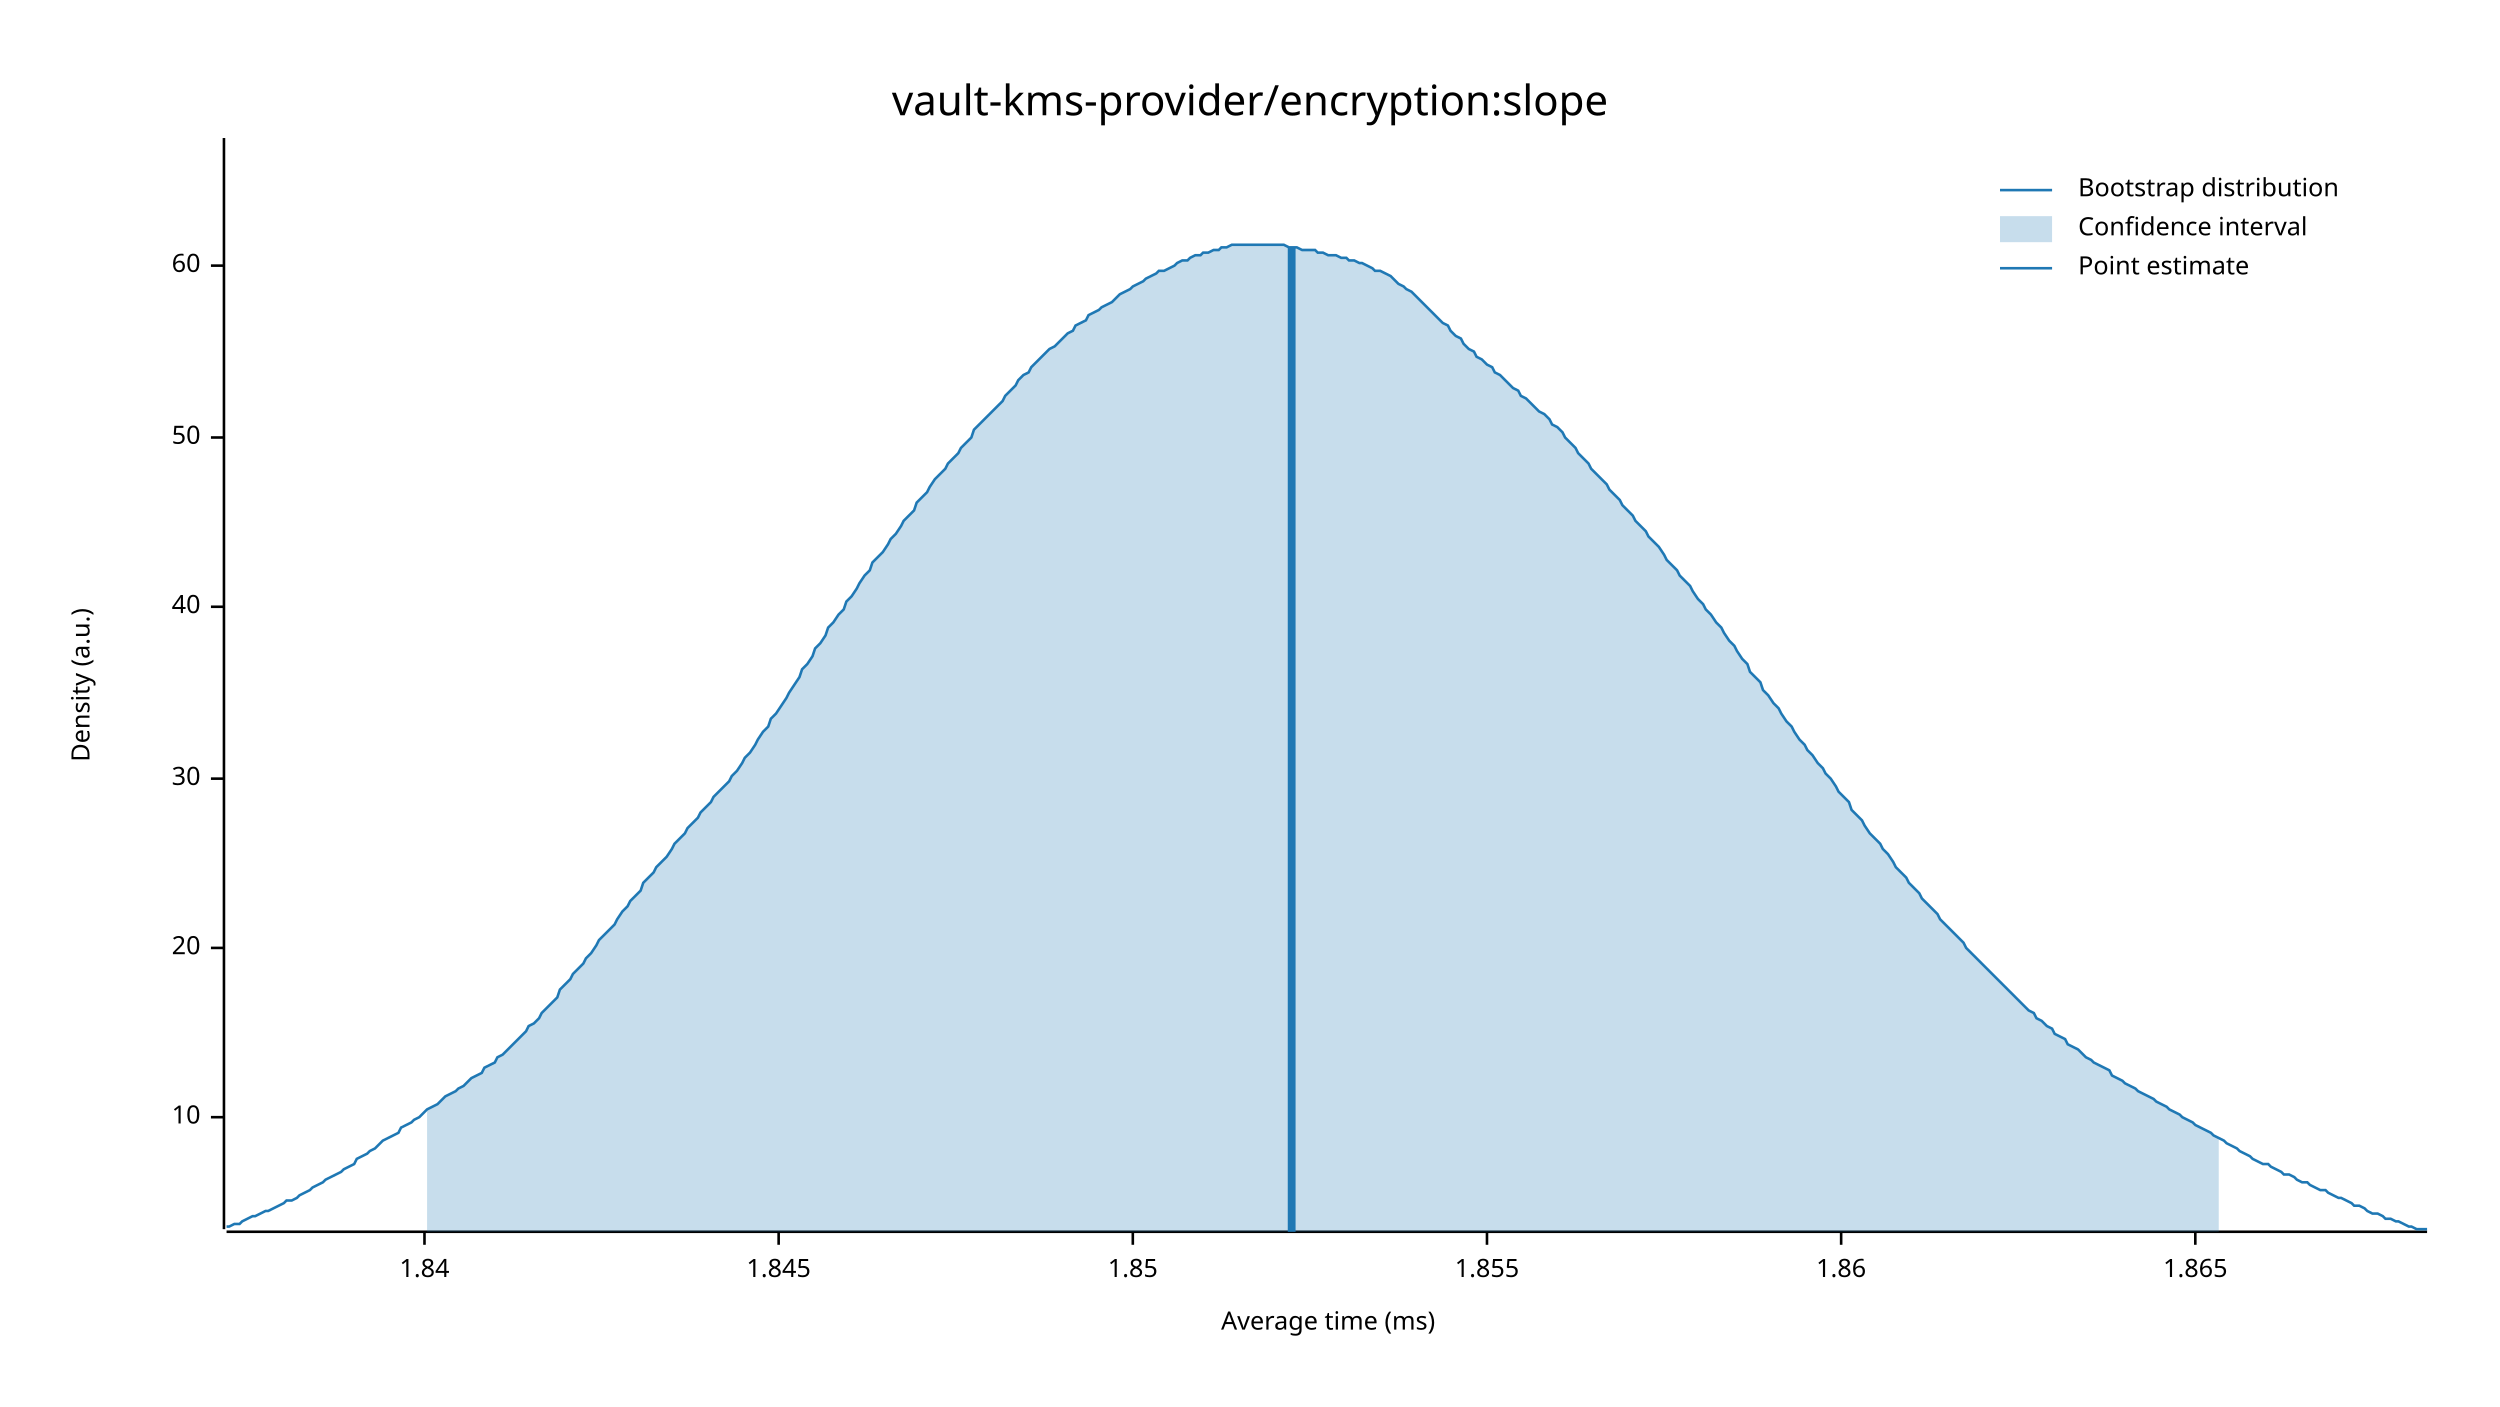
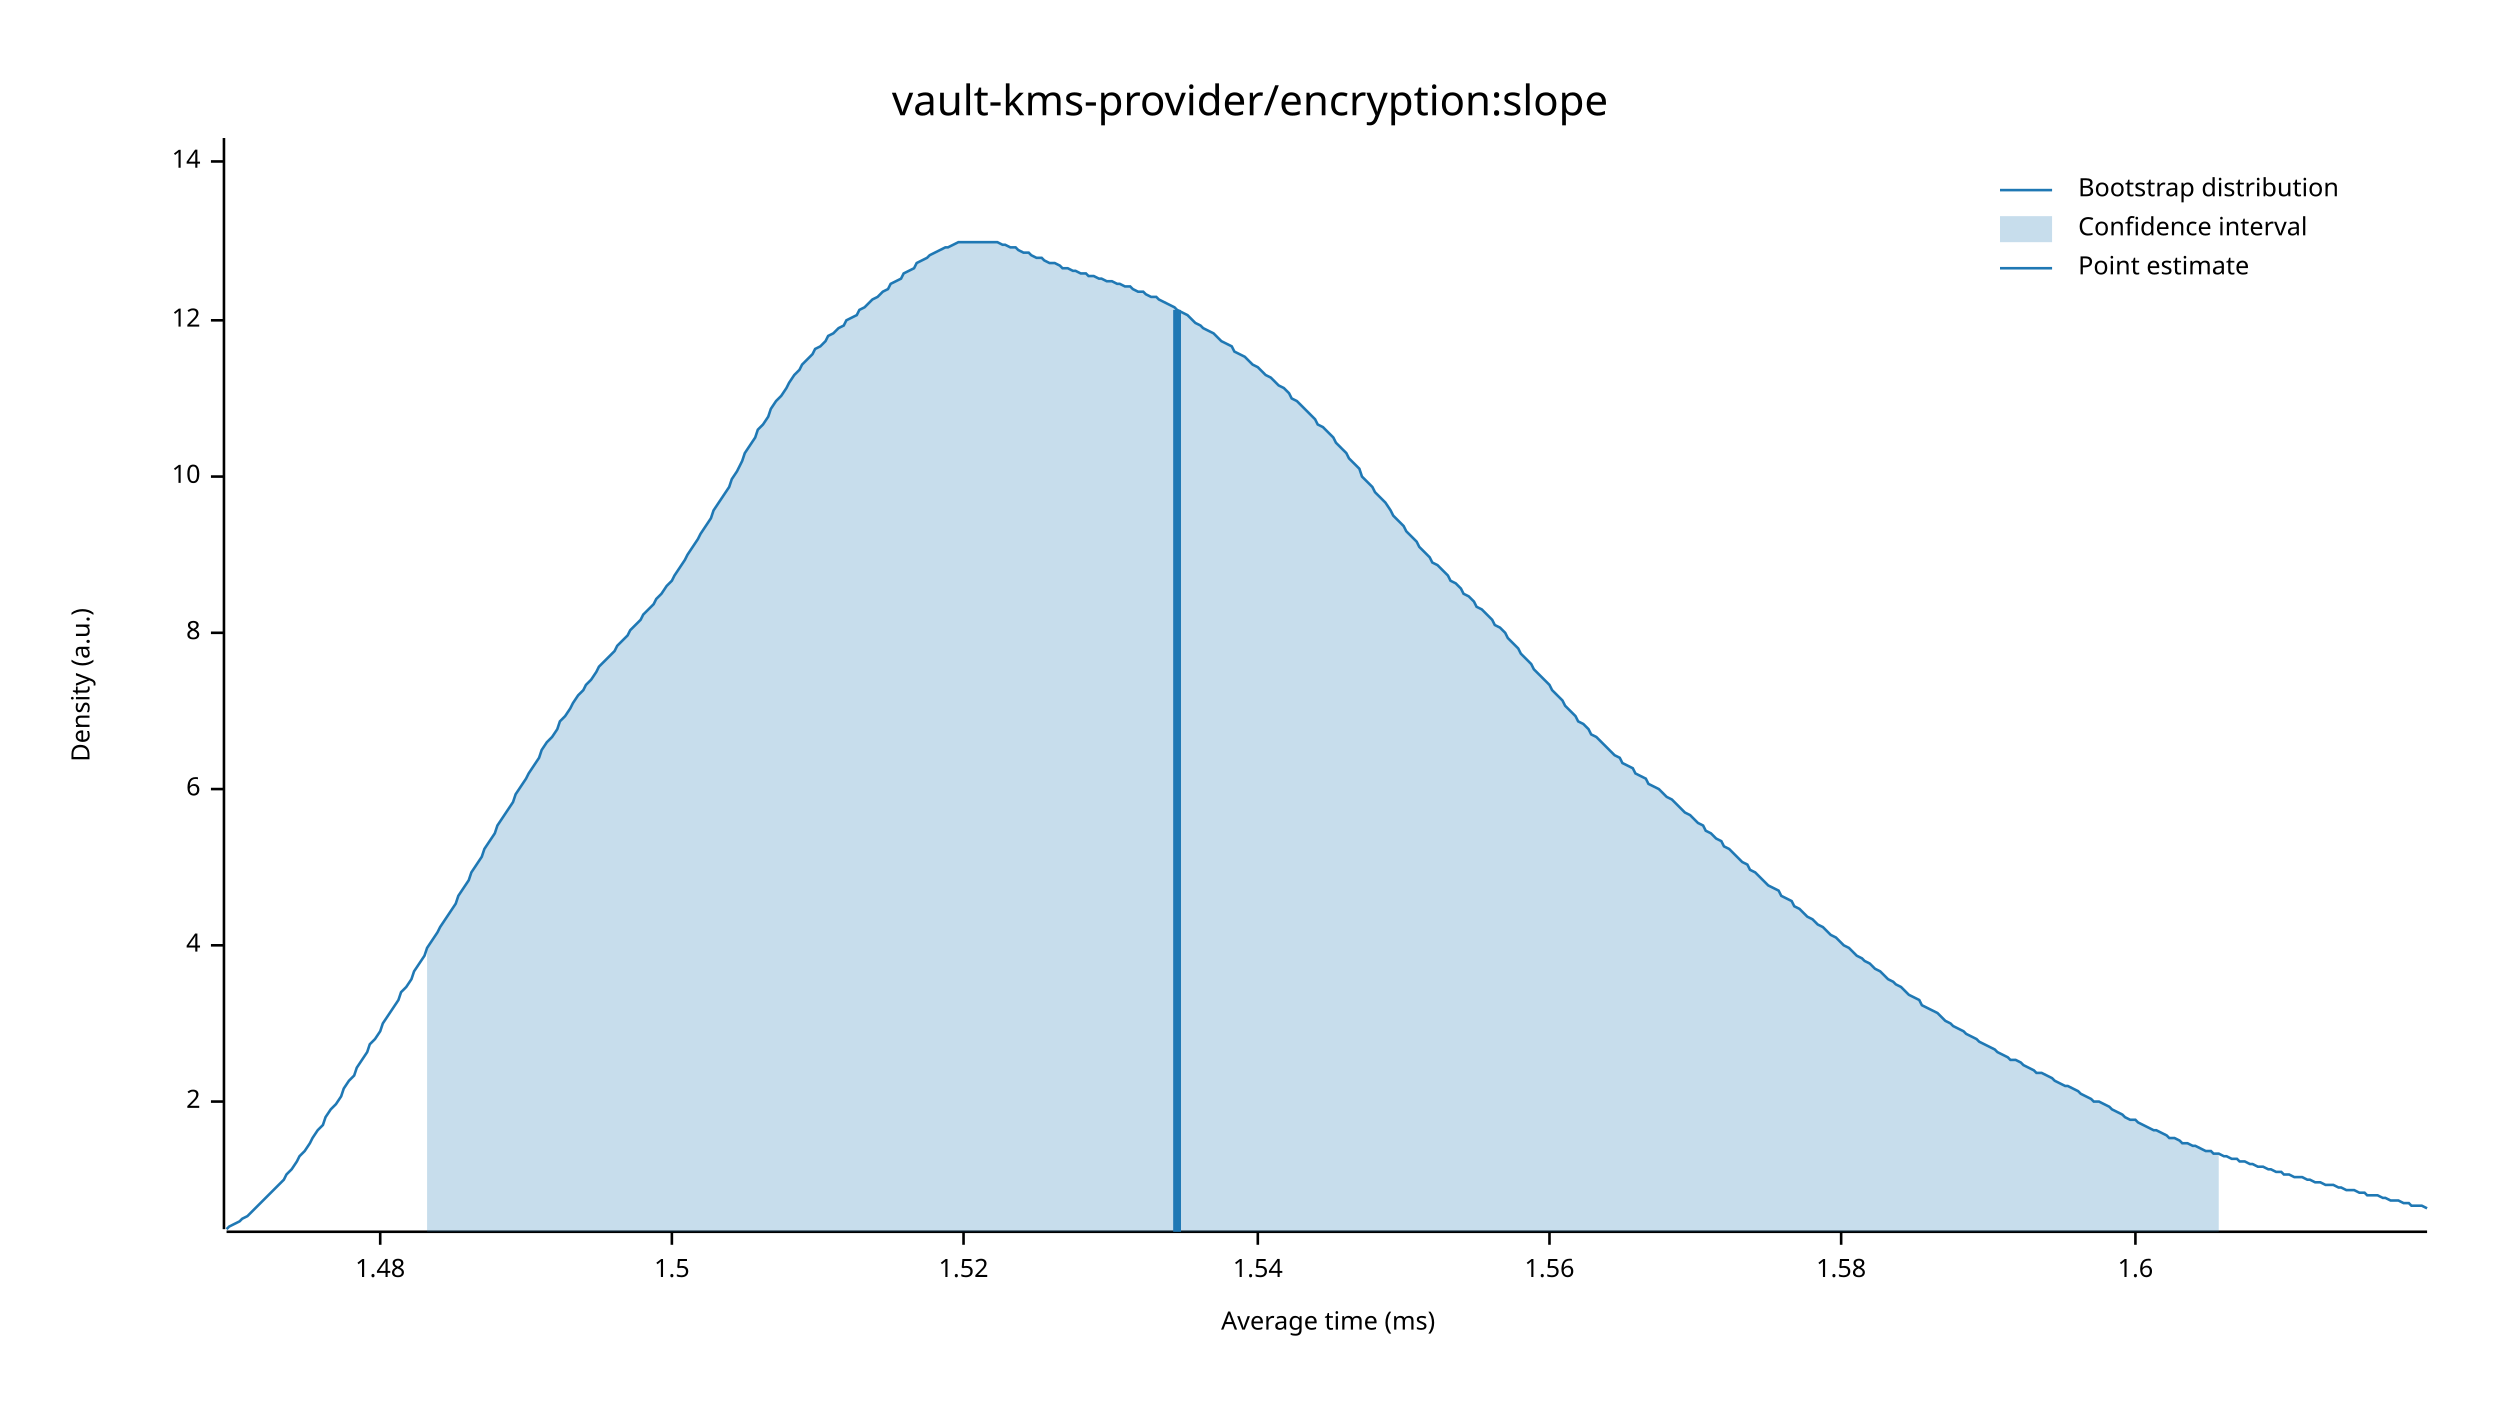
<svg xmlns="http://www.w3.org/2000/svg" width="960" height="540" viewBox="0 0 960 540">
  <text x="480" y="32" dy="0.76em" text-anchor="middle" font-family="sans-serif" font-size="16.129" opacity="1" fill="#000000">
vault-kms-provider/encryption:slope
</text>
  <text x="27" y="263" dy="0.76em" text-anchor="middle" font-family="sans-serif" font-size="9.677" opacity="1" fill="#000000" transform="rotate(270, 27, 263)">
Density (a.u.)
</text>
  <text x="510" y="513" dy="-0.5ex" text-anchor="middle" font-family="sans-serif" font-size="9.677" opacity="1" fill="#000000">
Average time (ms)
</text>
  <polyline fill="none" opacity="1" stroke="#000000" stroke-width="1" points="86,53 86,472 " />
-   <text x="77" y="429" dy="0.5ex" text-anchor="end" font-family="sans-serif" font-size="9.677" opacity="1" fill="#000000">
+   <text x="77" y="423" dy="0.5ex" text-anchor="end" font-family="sans-serif" font-size="9.677" opacity="1" fill="#000000">
+ 2
+ </text>
+   <polyline fill="none" opacity="1" stroke="#000000" stroke-width="1" points="81,423 86,423 " />
+   <text x="77" y="363" dy="0.5ex" text-anchor="end" font-family="sans-serif" font-size="9.677" opacity="1" fill="#000000">
+ 4
+ </text>
+   <polyline fill="none" opacity="1" stroke="#000000" stroke-width="1" points="81,363 86,363 " />
+   <text x="77" y="303" dy="0.5ex" text-anchor="end" font-family="sans-serif" font-size="9.677" opacity="1" fill="#000000">
+ 6
+ </text>
+   <polyline fill="none" opacity="1" stroke="#000000" stroke-width="1" points="81,303 86,303 " />
+   <text x="77" y="243" dy="0.5ex" text-anchor="end" font-family="sans-serif" font-size="9.677" opacity="1" fill="#000000">
+ 8
+ </text>
+   <polyline fill="none" opacity="1" stroke="#000000" stroke-width="1" points="81,243 86,243 " />
+   <text x="77" y="183" dy="0.5ex" text-anchor="end" font-family="sans-serif" font-size="9.677" opacity="1" fill="#000000">
10
</text>
-   <polyline fill="none" opacity="1" stroke="#000000" stroke-width="1" points="81,429 86,429 " />
-   <text x="77" y="364" dy="0.5ex" text-anchor="end" font-family="sans-serif" font-size="9.677" opacity="1" fill="#000000">
- 20
+   <polyline fill="none" opacity="1" stroke="#000000" stroke-width="1" points="81,183 86,183 " />
+   <text x="77" y="123" dy="0.5ex" text-anchor="end" font-family="sans-serif" font-size="9.677" opacity="1" fill="#000000">
+ 12
</text>
-   <polyline fill="none" opacity="1" stroke="#000000" stroke-width="1" points="81,364 86,364 " />
-   <text x="77" y="299" dy="0.5ex" text-anchor="end" font-family="sans-serif" font-size="9.677" opacity="1" fill="#000000">
- 30
+   <polyline fill="none" opacity="1" stroke="#000000" stroke-width="1" points="81,123 86,123 " />
+   <text x="77" y="62" dy="0.5ex" text-anchor="end" font-family="sans-serif" font-size="9.677" opacity="1" fill="#000000">
+ 14
</text>
-   <polyline fill="none" opacity="1" stroke="#000000" stroke-width="1" points="81,299 86,299 " />
-   <text x="77" y="233" dy="0.5ex" text-anchor="end" font-family="sans-serif" font-size="9.677" opacity="1" fill="#000000">
- 40
+   <polyline fill="none" opacity="1" stroke="#000000" stroke-width="1" points="81,62 86,62 " />
+   <polyline fill="none" opacity="1" stroke="#000000" stroke-width="1" points="87,473 932,473 " />
+   <text x="146" y="483" dy="0.76em" text-anchor="middle" font-family="sans-serif" font-size="9.677" opacity="1" fill="#000000">
+ 1.48
</text>
-   <polyline fill="none" opacity="1" stroke="#000000" stroke-width="1" points="81,233 86,233 " />
-   <text x="77" y="168" dy="0.5ex" text-anchor="end" font-family="sans-serif" font-size="9.677" opacity="1" fill="#000000">
- 50
+   <polyline fill="none" opacity="1" stroke="#000000" stroke-width="1" points="146,473 146,478 " />
+   <text x="258" y="483" dy="0.76em" text-anchor="middle" font-family="sans-serif" font-size="9.677" opacity="1" fill="#000000">
+ 1.5
</text>
-   <polyline fill="none" opacity="1" stroke="#000000" stroke-width="1" points="81,168 86,168 " />
-   <text x="77" y="102" dy="0.5ex" text-anchor="end" font-family="sans-serif" font-size="9.677" opacity="1" fill="#000000">
- 60
+   <polyline fill="none" opacity="1" stroke="#000000" stroke-width="1" points="258,473 258,478 " />
+   <text x="370" y="483" dy="0.76em" text-anchor="middle" font-family="sans-serif" font-size="9.677" opacity="1" fill="#000000">
+ 1.52
</text>
-   <polyline fill="none" opacity="1" stroke="#000000" stroke-width="1" points="81,102 86,102 " />
-   <polyline fill="none" opacity="1" stroke="#000000" stroke-width="1" points="87,473 932,473 " />
-   <text x="163" y="483" dy="0.76em" text-anchor="middle" font-family="sans-serif" font-size="9.677" opacity="1" fill="#000000">
- 1.84
+   <polyline fill="none" opacity="1" stroke="#000000" stroke-width="1" points="370,473 370,478 " />
+   <text x="483" y="483" dy="0.76em" text-anchor="middle" font-family="sans-serif" font-size="9.677" opacity="1" fill="#000000">
+ 1.54
</text>
-   <polyline fill="none" opacity="1" stroke="#000000" stroke-width="1" points="163,473 163,478 " />
-   <text x="299" y="483" dy="0.76em" text-anchor="middle" font-family="sans-serif" font-size="9.677" opacity="1" fill="#000000">
- 1.845
+   <polyline fill="none" opacity="1" stroke="#000000" stroke-width="1" points="483,473 483,478 " />
+   <text x="595" y="483" dy="0.76em" text-anchor="middle" font-family="sans-serif" font-size="9.677" opacity="1" fill="#000000">
+ 1.56
</text>
-   <polyline fill="none" opacity="1" stroke="#000000" stroke-width="1" points="299,473 299,478 " />
-   <text x="435" y="483" dy="0.76em" text-anchor="middle" font-family="sans-serif" font-size="9.677" opacity="1" fill="#000000">
- 1.85
- </text>
-   <polyline fill="none" opacity="1" stroke="#000000" stroke-width="1" points="435,473 435,478 " />
-   <text x="571" y="483" dy="0.76em" text-anchor="middle" font-family="sans-serif" font-size="9.677" opacity="1" fill="#000000">
- 1.855
- </text>
-   <polyline fill="none" opacity="1" stroke="#000000" stroke-width="1" points="571,473 571,478 " />
+   <polyline fill="none" opacity="1" stroke="#000000" stroke-width="1" points="595,473 595,478 " />
  <text x="707" y="483" dy="0.76em" text-anchor="middle" font-family="sans-serif" font-size="9.677" opacity="1" fill="#000000">
- 1.86
+ 1.58
</text>
  <polyline fill="none" opacity="1" stroke="#000000" stroke-width="1" points="707,473 707,478 " />
-   <text x="843" y="483" dy="0.76em" text-anchor="middle" font-family="sans-serif" font-size="9.677" opacity="1" fill="#000000">
- 1.865
+   <text x="820" y="483" dy="0.76em" text-anchor="middle" font-family="sans-serif" font-size="9.677" opacity="1" fill="#000000">
+ 1.6
</text>
-   <polyline fill="none" opacity="1" stroke="#000000" stroke-width="1" points="843,473 843,478 " />
-   <polyline fill="none" opacity="1" stroke="#1F78B4" stroke-width="1" points="87,471 88,471 90,470 92,470 93,469 95,468 97,467 98,467 100,466 102,465 103,465 105,464 107,463 109,462 110,461 112,461 114,460 115,459 117,458 119,457 120,456 122,455 124,454 125,453 127,452 129,451 131,450 132,449 134,448 136,447 137,445 139,444 141,443 142,442 144,441 146,439 147,438 149,437 151,436 153,435 154,433 156,432 158,431 159,430 161,429 163,427 164,426 166,425 168,424 169,423 171,421 173,420 175,419 176,418 178,417 180,415 181,414 183,413 185,412 186,410 188,409 190,408 191,406 193,405 195,403 197,401 198,400 200,398 202,396 203,394 205,393 207,391 208,389 210,387 212,385 214,383 215,380 217,378 219,376 220,374 222,372 224,370 225,368 227,366 229,363 230,361 232,359 234,357 236,355 237,353 239,350 241,348 242,346 244,344 246,342 247,339 249,337 251,335 252,333 254,331 256,329 258,326 259,324 261,322 263,320 264,318 266,316 268,314 269,312 271,310 273,308 274,306 276,304 278,302 280,300 281,298 283,296 285,293 286,291 288,289 290,286 291,284 293,281 295,279 296,276 298,274 300,271 302,268 303,266 305,263 307,260 308,257 310,255 312,252 313,249 315,247 317,244 318,241 320,239 322,236 324,234 325,231 327,229 329,226 330,224 332,221 334,219 335,216 337,214 339,212 341,209 342,207 344,205 346,202 347,200 349,198 351,196 352,193 354,191 356,189 357,187 359,184 361,182 363,180 364,178 366,176 368,174 369,172 371,170 373,168 374,165 376,163 378,161 379,160 381,158 383,156 385,154 386,152 388,150 390,148 391,146 393,144 395,143 396,141 398,139 400,137 401,136 403,134 405,133 407,131 408,130 410,128 412,127 413,125 415,124 417,123 418,121 420,120 422,119 423,118 425,117 427,116 429,114 430,113 432,112 434,111 435,110 437,109 439,108 440,107 442,106 444,105 445,104 447,104 449,103 451,102 452,101 454,100 456,100 457,99 459,98 461,98 462,97 464,97 466,96 468,96 469,95 471,95 473,94 474,94 476,94 478,94 479,94 481,94 483,94 484,94 486,94 488,94 490,94 491,94 493,94 495,95 496,95 498,95 500,96 501,96 503,96 505,96 506,97 508,97 510,98 512,98 513,98 515,99 517,99 518,100 520,100 522,101 523,101 525,102 527,103 528,104 530,104 532,105 534,106 535,107 537,109 539,110 540,111 542,112 544,114 545,115 547,117 549,119 550,120 552,122 554,124 556,125 557,127 559,129 561,130 562,132 564,134 566,135 567,137 569,138 571,140 573,141 574,143 576,144 578,146 579,147 581,149 583,150 584,152 586,153 588,155 589,156 591,158 593,159 595,161 596,163 598,164 600,166 601,168 603,170 605,172 606,174 608,176 610,178 611,180 613,182 615,184 617,186 618,188 620,190 622,192 623,194 625,196 627,198 628,200 630,202 632,204 633,206 635,208 637,210 639,213 640,215 642,217 644,219 645,221 647,223 649,225 650,227 652,230 654,232 655,234 657,236 659,239 661,241 662,243 664,246 666,248 667,250 669,253 671,255 672,258 674,260 676,262 677,265 679,267 681,270 683,272 684,274 686,277 688,279 689,281 691,284 693,286 694,288 696,290 698,293 700,295 701,297 703,299 705,302 706,304 708,306 710,308 711,311 713,313 715,315 716,317 718,320 720,322 722,324 723,326 725,328 727,331 728,333 730,335 732,337 733,339 735,341 737,343 738,345 740,347 742,349 744,351 745,353 747,355 749,357 750,358 752,360 754,362 755,364 757,366 759,368 760,369 762,371 764,373 766,375 767,376 769,378 771,380 772,381 774,383 776,385 777,386 779,388 781,389 782,391 784,392 786,394 788,395 789,397 791,398 793,399 794,401 796,402 798,403 799,404 801,406 803,407 804,408 806,409 808,410 810,411 811,413 813,414 815,415 816,416 818,417 820,418 821,419 823,420 825,421 827,422 828,423 830,424 832,425 833,426 835,427 837,428 838,429 840,430 842,431 843,432 845,433 847,434 849,435 850,436 852,437 854,438 855,439 857,440 859,441 860,442 862,443 864,444 865,445 867,446 869,447 871,447 872,448 874,449 876,450 877,451 879,451 881,452 882,453 884,454 886,454 887,455 889,456 891,457 893,457 894,458 896,459 898,460 899,460 901,461 903,462 904,463 906,463 908,464 909,465 911,466 913,466 915,467 916,468 918,468 920,469 921,469 923,470 925,471 926,471 928,472 930,472 932,472 " />
-   <polygon opacity="0.25" fill="#1F78B4" points="164,426 166,425 168,424 169,423 171,421 173,420 175,419 176,418 178,417 180,415 181,414 183,413 185,412 186,410 188,409 190,408 191,406 193,405 195,403 197,401 198,400 200,398 202,396 203,394 205,393 207,391 208,389 210,387 212,385 214,383 215,380 217,378 219,376 220,374 222,372 224,370 225,368 227,366 229,363 230,361 232,359 234,357 236,355 237,353 239,350 241,348 242,346 244,344 246,342 247,339 249,337 251,335 252,333 254,331 256,329 258,326 259,324 261,322 263,320 264,318 266,316 268,314 269,312 271,310 273,308 274,306 276,304 278,302 280,300 281,298 283,296 285,293 286,291 288,289 290,286 291,284 293,281 295,279 296,276 298,274 300,271 302,268 303,266 305,263 307,260 308,257 310,255 312,252 313,249 315,247 317,244 318,241 320,239 322,236 324,234 325,231 327,229 329,226 330,224 332,221 334,219 335,216 337,214 339,212 341,209 342,207 344,205 346,202 347,200 349,198 351,196 352,193 354,191 356,189 357,187 359,184 361,182 363,180 364,178 366,176 368,174 369,172 371,170 373,168 374,165 376,163 378,161 379,160 381,158 383,156 385,154 386,152 388,150 390,148 391,146 393,144 395,143 396,141 398,139 400,137 401,136 403,134 405,133 407,131 408,130 410,128 412,127 413,125 415,124 417,123 418,121 420,120 422,119 423,118 425,117 427,116 429,114 430,113 432,112 434,111 435,110 437,109 439,108 440,107 442,106 444,105 445,104 447,104 449,103 451,102 452,101 454,100 456,100 457,99 459,98 461,98 462,97 464,97 466,96 468,96 469,95 471,95 473,94 474,94 476,94 478,94 479,94 481,94 483,94 484,94 486,94 488,94 490,94 491,94 493,94 495,95 496,95 498,95 500,96 501,96 503,96 505,96 506,97 508,97 510,98 512,98 513,98 515,99 517,99 518,100 520,100 522,101 523,101 525,102 527,103 528,104 530,104 532,105 534,106 535,107 537,109 539,110 540,111 542,112 544,114 545,115 547,117 549,119 550,120 552,122 554,124 556,125 557,127 559,129 561,130 562,132 564,134 566,135 567,137 569,138 571,140 573,141 574,143 576,144 578,146 579,147 581,149 583,150 584,152 586,153 588,155 589,156 591,158 593,159 595,161 596,163 598,164 600,166 601,168 603,170 605,172 606,174 608,176 610,178 611,180 613,182 615,184 617,186 618,188 620,190 622,192 623,194 625,196 627,198 628,200 630,202 632,204 633,206 635,208 637,210 639,213 640,215 642,217 644,219 645,221 647,223 649,225 650,227 652,230 654,232 655,234 657,236 659,239 661,241 662,243 664,246 666,248 667,250 669,253 671,255 672,258 674,260 676,262 677,265 679,267 681,270 683,272 684,274 686,277 688,279 689,281 691,284 693,286 694,288 696,290 698,293 700,295 701,297 703,299 705,302 706,304 708,306 710,308 711,311 713,313 715,315 716,317 718,320 720,322 722,324 723,326 725,328 727,331 728,333 730,335 732,337 733,339 735,341 737,343 738,345 740,347 742,349 744,351 745,353 747,355 749,357 750,358 752,360 754,362 755,364 757,366 759,368 760,369 762,371 764,373 766,375 767,376 769,378 771,380 772,381 774,383 776,385 777,386 779,388 781,389 782,391 784,392 786,394 788,395 789,397 791,398 793,399 794,401 796,402 798,403 799,404 801,406 803,407 804,408 806,409 808,410 810,411 811,413 813,414 815,415 816,416 818,417 820,418 821,419 823,420 825,421 827,422 828,423 830,424 832,425 833,426 835,427 837,428 838,429 840,430 842,431 843,432 845,433 847,434 849,435 850,436 852,437 852,473 164,473 " />
-   <polyline fill="none" opacity="1" stroke="#1F78B4" stroke-width="3" points="496,473 496,95 " />
+   <polyline fill="none" opacity="1" stroke="#000000" stroke-width="1" points="820,473 820,478 " />
+   <polyline fill="none" opacity="1" stroke="#1F78B4" stroke-width="1" points="87,472 88,471 90,470 92,469 93,468 95,467 97,465 98,464 100,462 102,460 103,459 105,457 107,455 109,453 110,451 112,449 114,446 115,444 117,442 119,439 120,437 122,434 124,432 125,429 127,426 129,424 131,421 132,418 134,415 136,413 137,410 139,407 141,404 142,401 144,399 146,396 147,393 149,390 151,387 153,384 154,381 156,379 158,376 159,373 161,370 163,367 164,364 166,361 168,358 169,356 171,353 173,350 175,347 176,344 178,341 180,338 181,335 183,332 185,329 186,326 188,323 190,320 191,317 193,314 195,311 197,308 198,305 200,302 202,299 203,297 205,294 207,291 208,288 210,285 212,283 214,280 215,277 217,275 219,272 220,270 222,267 224,265 225,263 227,261 229,258 230,256 232,254 234,252 236,250 237,248 239,246 241,244 242,242 244,240 246,238 247,236 249,234 251,232 252,230 254,228 256,225 258,223 259,221 261,218 263,215 264,213 266,210 268,207 269,205 271,202 273,199 274,196 276,193 278,190 280,187 281,184 283,181 285,177 286,174 288,171 290,168 291,165 293,163 295,160 296,157 298,154 300,152 302,149 303,147 305,144 307,142 308,140 310,138 312,136 313,134 315,133 317,131 318,129 320,128 322,126 324,125 325,123 327,122 329,121 330,119 332,118 334,116 335,115 337,114 339,112 341,111 342,109 344,108 346,107 347,105 349,104 351,103 352,101 354,100 356,99 357,98 359,97 361,96 363,95 364,95 366,94 368,93 369,93 371,93 373,93 374,93 376,93 378,93 379,93 381,93 383,93 385,94 386,94 388,95 390,95 391,96 393,97 395,97 396,98 398,99 400,99 401,100 403,101 405,101 407,102 408,103 410,103 412,104 413,104 415,105 417,105 418,106 420,106 422,107 423,107 425,108 427,108 429,109 430,109 432,110 434,110 435,111 437,112 439,112 440,113 442,114 444,114 445,115 447,116 449,117 451,118 452,119 454,120 456,121 457,122 459,124 461,125 462,126 464,127 466,128 468,130 469,131 471,132 473,133 474,135 476,136 478,137 479,138 481,140 483,141 484,142 486,144 488,145 490,147 491,148 493,149 495,151 496,153 498,154 500,156 501,157 503,159 505,161 506,163 508,164 510,166 512,168 513,170 515,172 517,174 518,176 520,178 522,180 523,183 525,185 527,187 528,189 530,191 532,193 534,196 535,198 537,200 539,202 540,204 542,206 544,208 545,210 547,212 549,214 550,216 552,217 554,219 556,221 557,223 559,224 561,226 562,228 564,229 566,231 567,233 569,234 571,236 573,238 574,240 576,241 578,243 579,245 581,247 583,249 584,251 586,253 588,255 589,257 591,259 593,261 595,263 596,265 598,267 600,269 601,271 603,273 605,275 606,277 608,278 610,280 611,282 613,283 615,285 617,287 618,288 620,290 622,291 623,293 625,294 627,295 628,297 630,298 632,299 633,301 635,302 637,303 639,305 640,306 642,307 644,309 645,310 647,312 649,313 650,314 652,316 654,317 655,319 657,320 659,322 661,323 662,325 664,326 666,328 667,329 669,331 671,332 672,334 674,335 676,337 677,338 679,340 681,341 683,342 684,344 686,345 688,346 689,348 691,349 693,351 694,352 696,353 698,355 700,356 701,357 703,359 705,360 706,361 708,363 710,364 711,365 713,367 715,368 716,369 718,370 720,372 722,373 723,374 725,376 727,377 728,378 730,379 732,381 733,382 735,383 737,384 738,386 740,387 742,388 744,389 745,390 747,392 749,393 750,394 752,395 754,396 755,397 757,398 759,399 760,400 762,401 764,402 766,403 767,404 769,405 771,406 772,407 774,407 776,408 777,409 779,410 781,411 782,412 784,412 786,413 788,414 789,415 791,416 793,417 794,417 796,418 798,419 799,420 801,421 803,422 804,423 806,423 808,424 810,425 811,426 813,427 815,428 816,429 818,430 820,430 821,431 823,432 825,433 827,434 828,434 830,435 832,436 833,437 835,437 837,438 838,439 840,439 842,440 843,440 845,441 847,442 849,442 850,443 852,443 854,444 855,444 857,445 859,445 860,446 862,446 864,447 865,447 867,448 869,448 871,449 872,449 874,450 876,450 877,451 879,451 881,452 882,452 884,452 886,453 887,453 889,454 891,454 893,455 894,455 896,455 898,456 899,456 901,457 903,457 904,457 906,458 908,458 909,459 911,459 913,459 915,460 916,460 918,461 920,461 921,461 923,462 925,462 926,463 928,463 930,463 932,464 " />
+   <polygon opacity="0.25" fill="#1F78B4" points="164,364 166,361 168,358 169,356 171,353 173,350 175,347 176,344 178,341 180,338 181,335 183,332 185,329 186,326 188,323 190,320 191,317 193,314 195,311 197,308 198,305 200,302 202,299 203,297 205,294 207,291 208,288 210,285 212,283 214,280 215,277 217,275 219,272 220,270 222,267 224,265 225,263 227,261 229,258 230,256 232,254 234,252 236,250 237,248 239,246 241,244 242,242 244,240 246,238 247,236 249,234 251,232 252,230 254,228 256,225 258,223 259,221 261,218 263,215 264,213 266,210 268,207 269,205 271,202 273,199 274,196 276,193 278,190 280,187 281,184 283,181 285,177 286,174 288,171 290,168 291,165 293,163 295,160 296,157 298,154 300,152 302,149 303,147 305,144 307,142 308,140 310,138 312,136 313,134 315,133 317,131 318,129 320,128 322,126 324,125 325,123 327,122 329,121 330,119 332,118 334,116 335,115 337,114 339,112 341,111 342,109 344,108 346,107 347,105 349,104 351,103 352,101 354,100 356,99 357,98 359,97 361,96 363,95 364,95 366,94 368,93 369,93 371,93 373,93 374,93 376,93 378,93 379,93 381,93 383,93 385,94 386,94 388,95 390,95 391,96 393,97 395,97 396,98 398,99 400,99 401,100 403,101 405,101 407,102 408,103 410,103 412,104 413,104 415,105 417,105 418,106 420,106 422,107 423,107 425,108 427,108 429,109 430,109 432,110 434,110 435,111 437,112 439,112 440,113 442,114 444,114 445,115 447,116 449,117 451,118 452,119 454,120 456,121 457,122 459,124 461,125 462,126 464,127 466,128 468,130 469,131 471,132 473,133 474,135 476,136 478,137 479,138 481,140 483,141 484,142 486,144 488,145 490,147 491,148 493,149 495,151 496,153 498,154 500,156 501,157 503,159 505,161 506,163 508,164 510,166 512,168 513,170 515,172 517,174 518,176 520,178 522,180 523,183 525,185 527,187 528,189 530,191 532,193 534,196 535,198 537,200 539,202 540,204 542,206 544,208 545,210 547,212 549,214 550,216 552,217 554,219 556,221 557,223 559,224 561,226 562,228 564,229 566,231 567,233 569,234 571,236 573,238 574,240 576,241 578,243 579,245 581,247 583,249 584,251 586,253 588,255 589,257 591,259 593,261 595,263 596,265 598,267 600,269 601,271 603,273 605,275 606,277 608,278 610,280 611,282 613,283 615,285 617,287 618,288 620,290 622,291 623,293 625,294 627,295 628,297 630,298 632,299 633,301 635,302 637,303 639,305 640,306 642,307 644,309 645,310 647,312 649,313 650,314 652,316 654,317 655,319 657,320 659,322 661,323 662,325 664,326 666,328 667,329 669,331 671,332 672,334 674,335 676,337 677,338 679,340 681,341 683,342 684,344 686,345 688,346 689,348 691,349 693,351 694,352 696,353 698,355 700,356 701,357 703,359 705,360 706,361 708,363 710,364 711,365 713,367 715,368 716,369 718,370 720,372 722,373 723,374 725,376 727,377 728,378 730,379 732,381 733,382 735,383 737,384 738,386 740,387 742,388 744,389 745,390 747,392 749,393 750,394 752,395 754,396 755,397 757,398 759,399 760,400 762,401 764,402 766,403 767,404 769,405 771,406 772,407 774,407 776,408 777,409 779,410 781,411 782,412 784,412 786,413 788,414 789,415 791,416 793,417 794,417 796,418 798,419 799,420 801,421 803,422 804,423 806,423 808,424 810,425 811,426 813,427 815,428 816,429 818,430 820,430 821,431 823,432 825,433 827,434 828,434 830,435 832,436 833,437 835,437 837,438 838,439 840,439 842,440 843,440 845,441 847,442 849,442 850,443 852,443 852,473 164,473 " />
+   <polyline fill="none" opacity="1" stroke="#1F78B4" stroke-width="3" points="452,473 452,119 " />
  <text x="798" y="68" dy="0.76em" text-anchor="start" font-family="sans-serif" font-size="9.677" opacity="1" fill="#000000">
Bootstrap distribution
</text>
  <text x="798" y="83" dy="0.76em" text-anchor="start" font-family="sans-serif" font-size="9.677" opacity="1" fill="#000000">
Confidence interval
</text>
  <text x="798" y="98" dy="0.76em" text-anchor="start" font-family="sans-serif" font-size="9.677" opacity="1" fill="#000000">
Point estimate
</text>
  <polyline fill="none" opacity="1" stroke="#1F78B4" stroke-width="1" points="768,73 788,73 " />
  <rect x="768" y="83" width="20" height="10" opacity="0.25" fill="#1F78B4" stroke="none" />
  <polyline fill="none" opacity="1" stroke="#1F78B4" stroke-width="1" points="768,103 788,103 " />
</svg>
